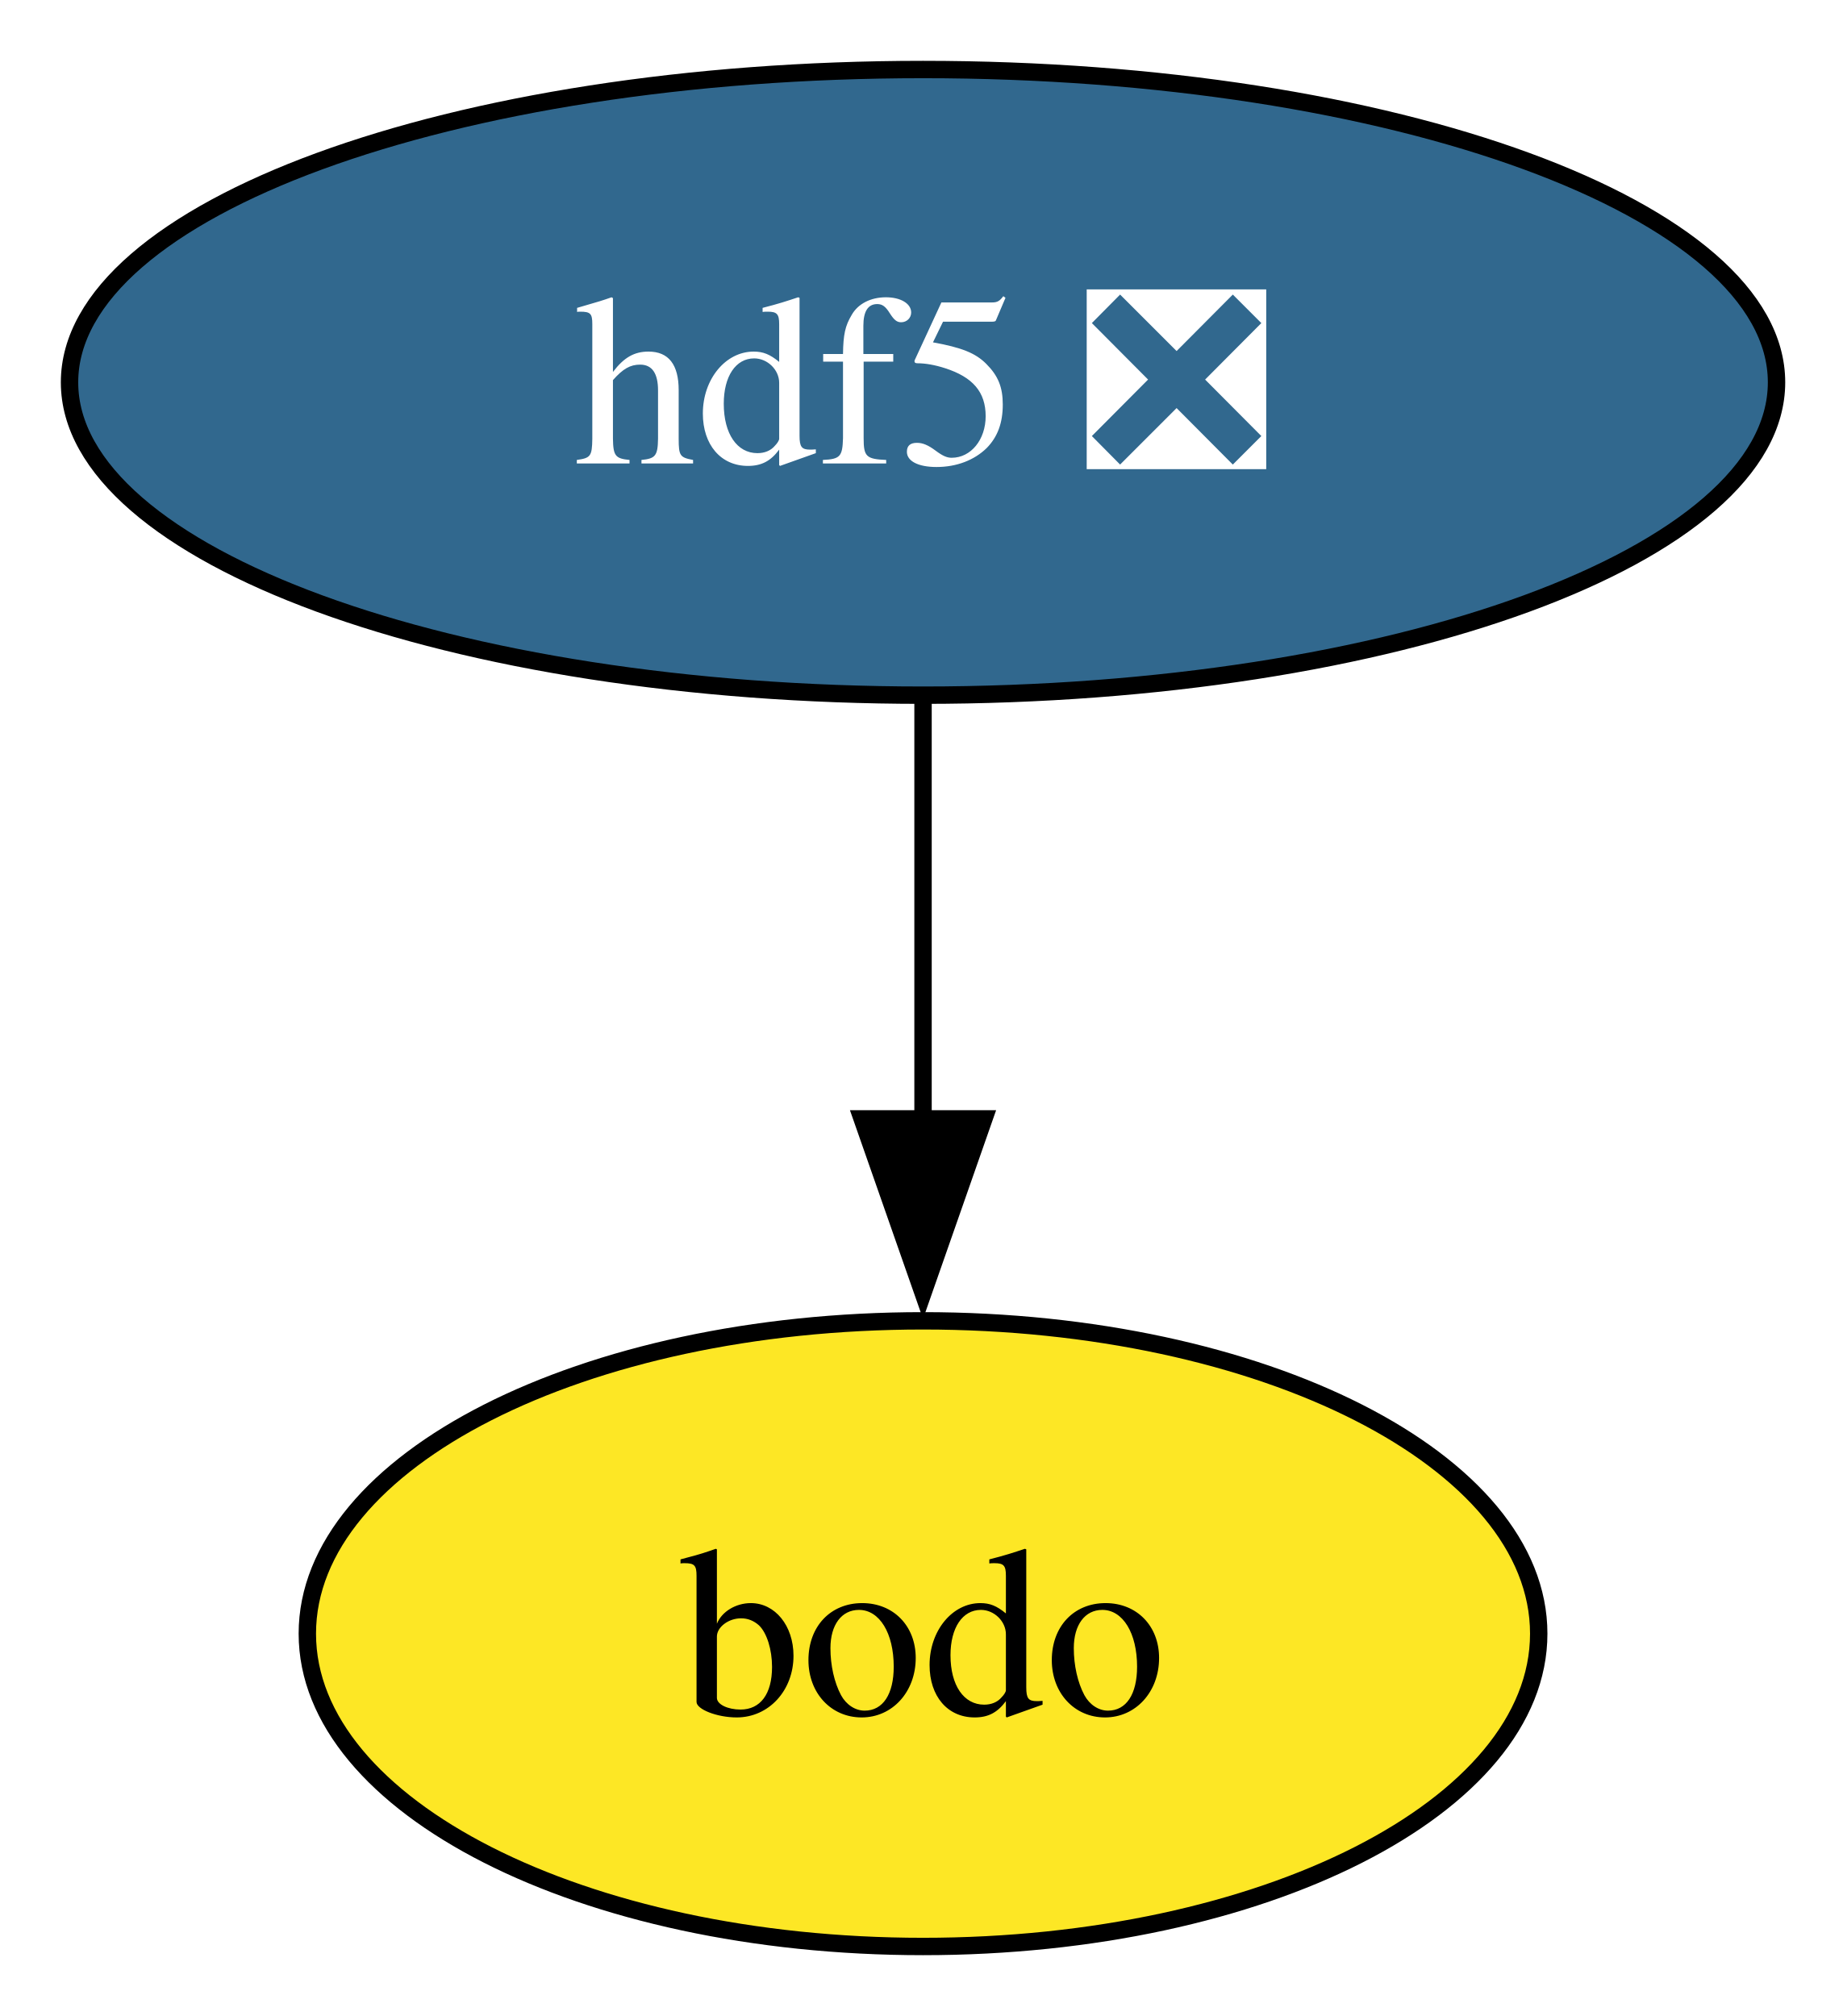
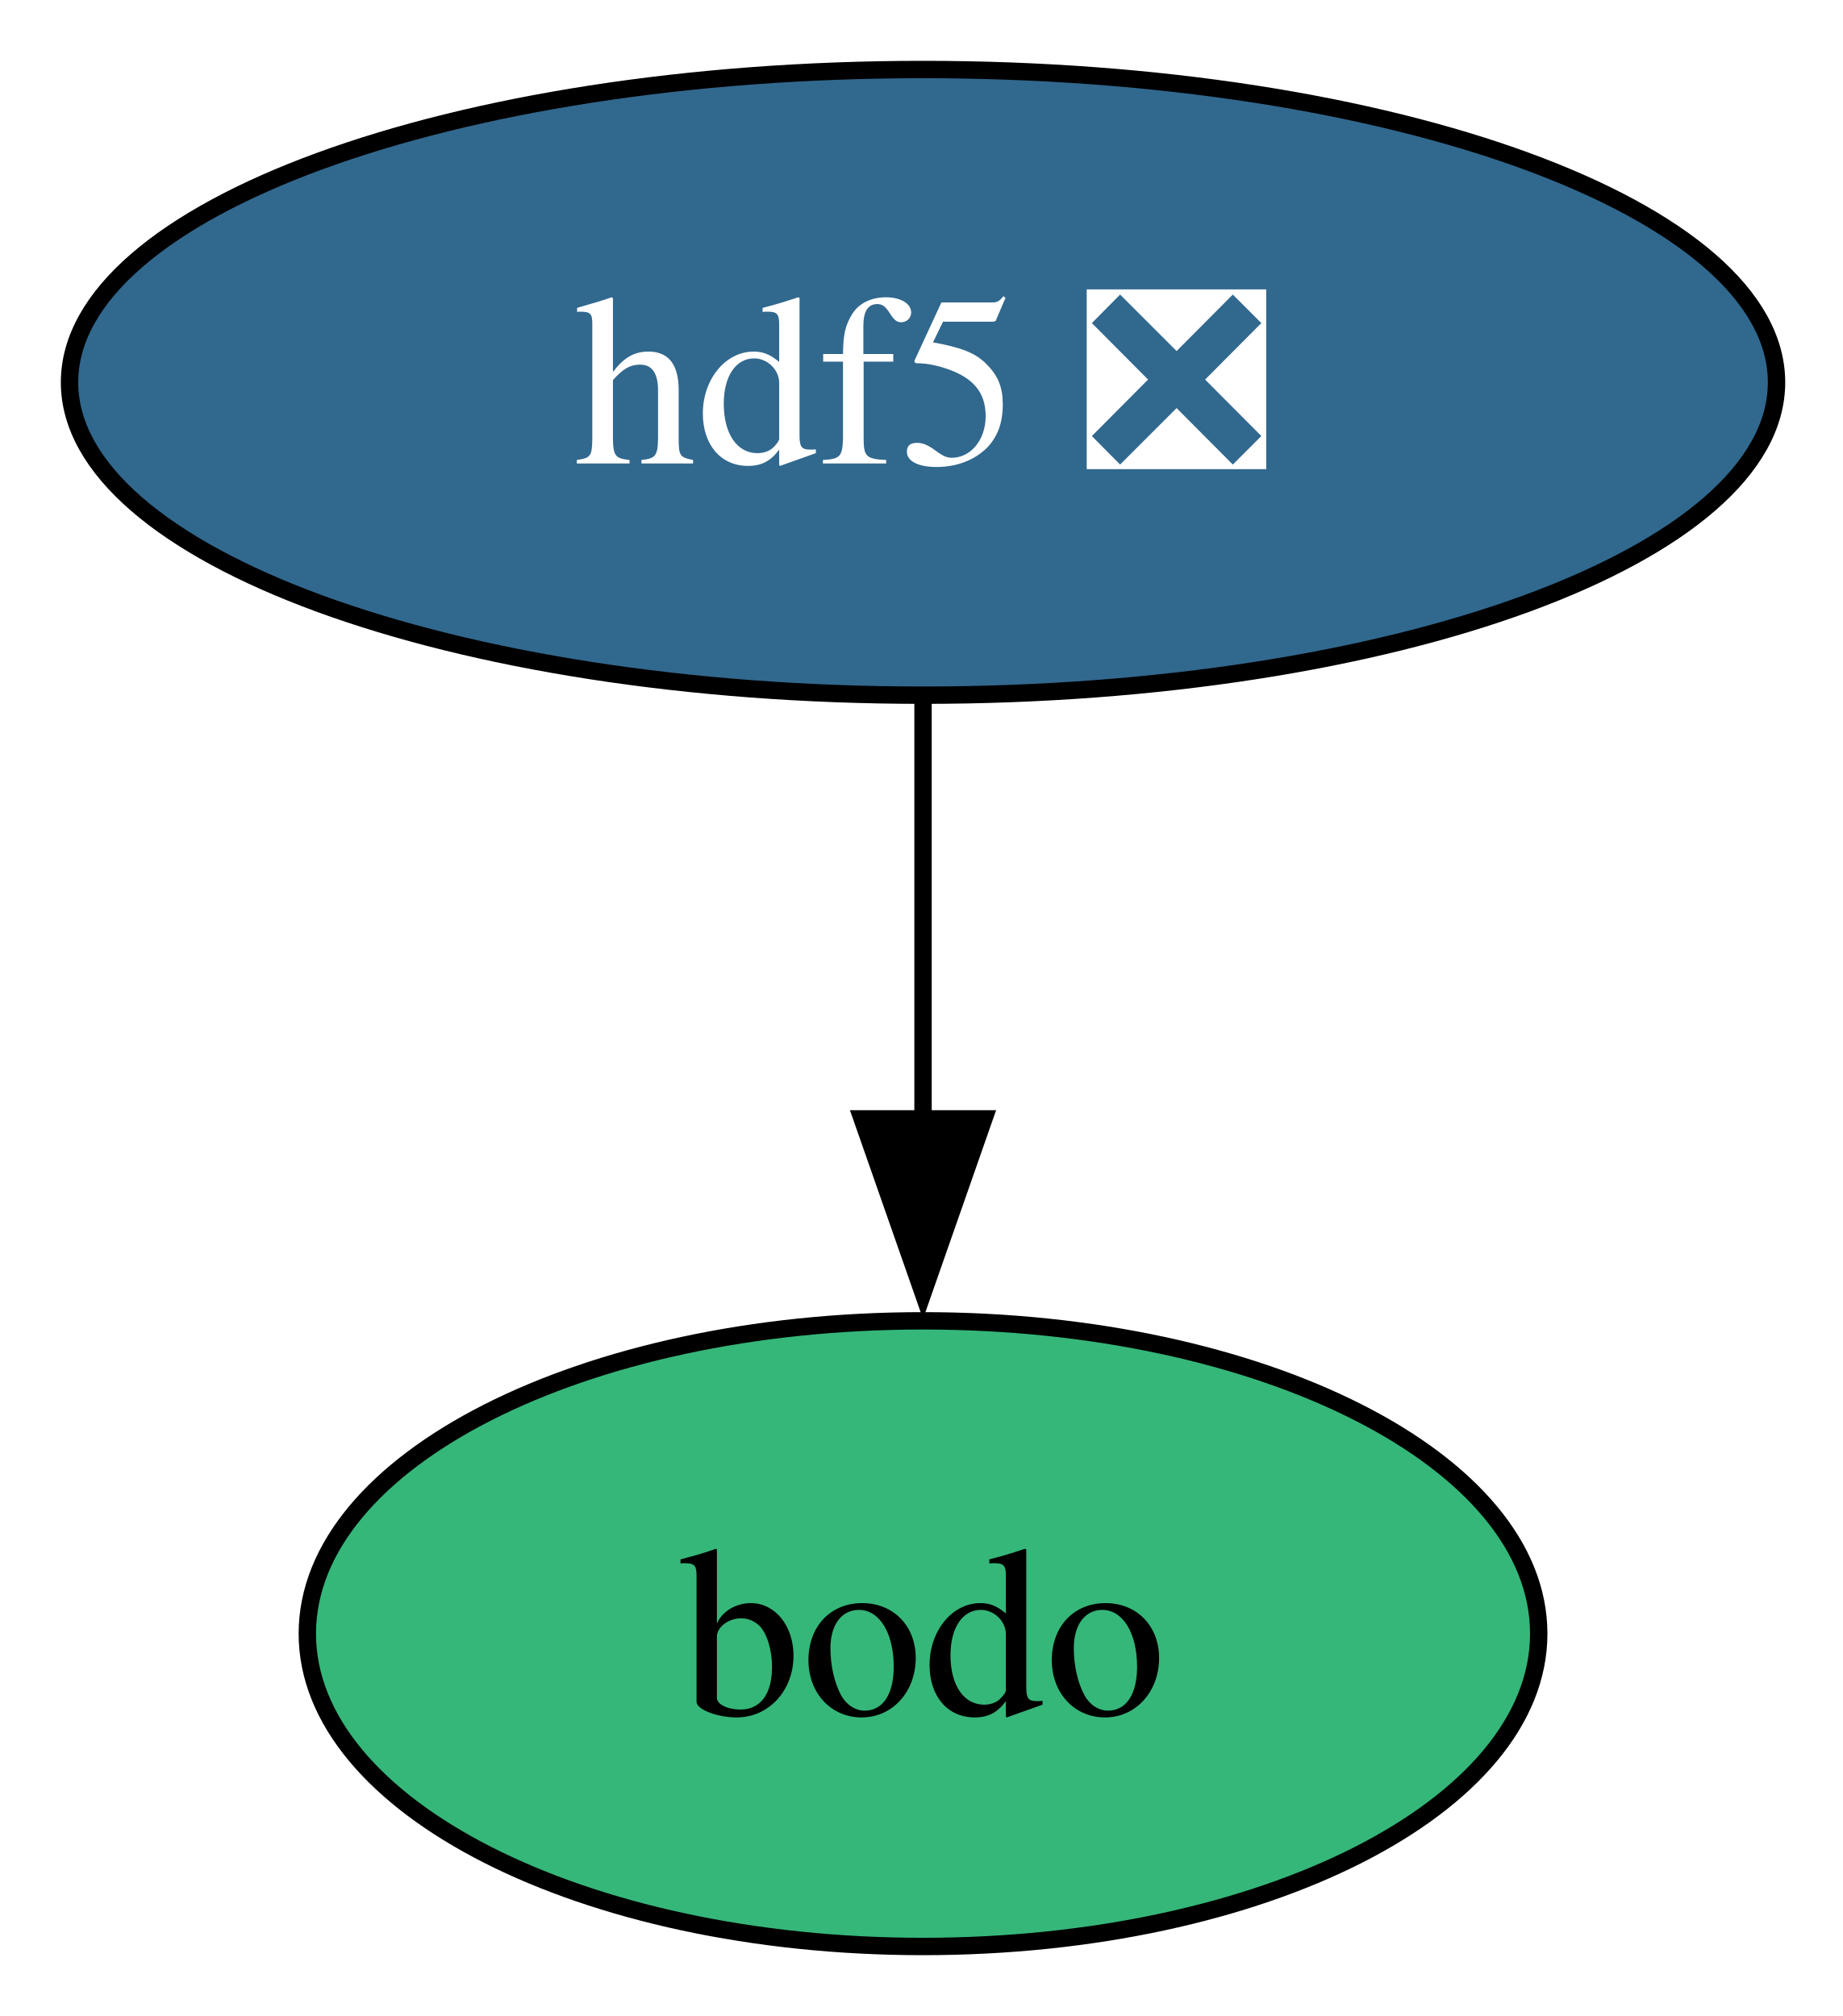
<svg xmlns="http://www.w3.org/2000/svg" xmlns:xlink="http://www.w3.org/1999/xlink" width="106pt" height="116pt" viewBox="0.00 0.00 106.00 116.00">
  <g id="graph0" class="graph" transform="scale(1 1) rotate(0) translate(4 112)">
    <polygon fill="white" stroke="none" points="-4,4 -4,-112 102.21,-112 102.21,4 -4,4" />
    <g id="node1" class="node">
      <g id="a_node1">
        <a xlink:href="https://github.com/conda-forge/hdf5-feedstock/pull/277" xlink:title="hdf5 ❎">
          <ellipse fill="#31688e" stroke="black" cx="49.1" cy="-90" rx="49.1" ry="18" />
          <text xml:space="preserve" text-anchor="middle" x="49.1" y="-85.33" font-family="Times,serif" font-size="14.00" fill="white">hdf5 ❎</text>
        </a>
      </g>
    </g>
    <g id="node2" class="node">
      <g id="a_node2">
        <a xlink:href="https://github.com/conda-forge/bodo-feedstock" xlink:title="bodo">
-           <ellipse fill="#fde725" stroke="black" cx="49.1" cy="-18" rx="35.42" ry="18" />
+           <ellipse fill="#35b779" stroke="black" cx="49.1" cy="-18" rx="35.42" ry="18" />
          <text xml:space="preserve" text-anchor="middle" x="49.1" y="-13.32" font-family="Times,serif" font-size="14.00">bodo</text>
        </a>
      </g>
    </g>
    <g id="edge1" class="edge">
      <path fill="none" stroke="black" d="M49.1,-71.7C49.1,-64.41 49.1,-55.73 49.1,-47.54" />
      <polygon fill="black" stroke="black" points="52.6,-47.62 49.1,-37.62 45.6,-47.62 52.6,-47.62" />
    </g>
  </g>
</svg>
